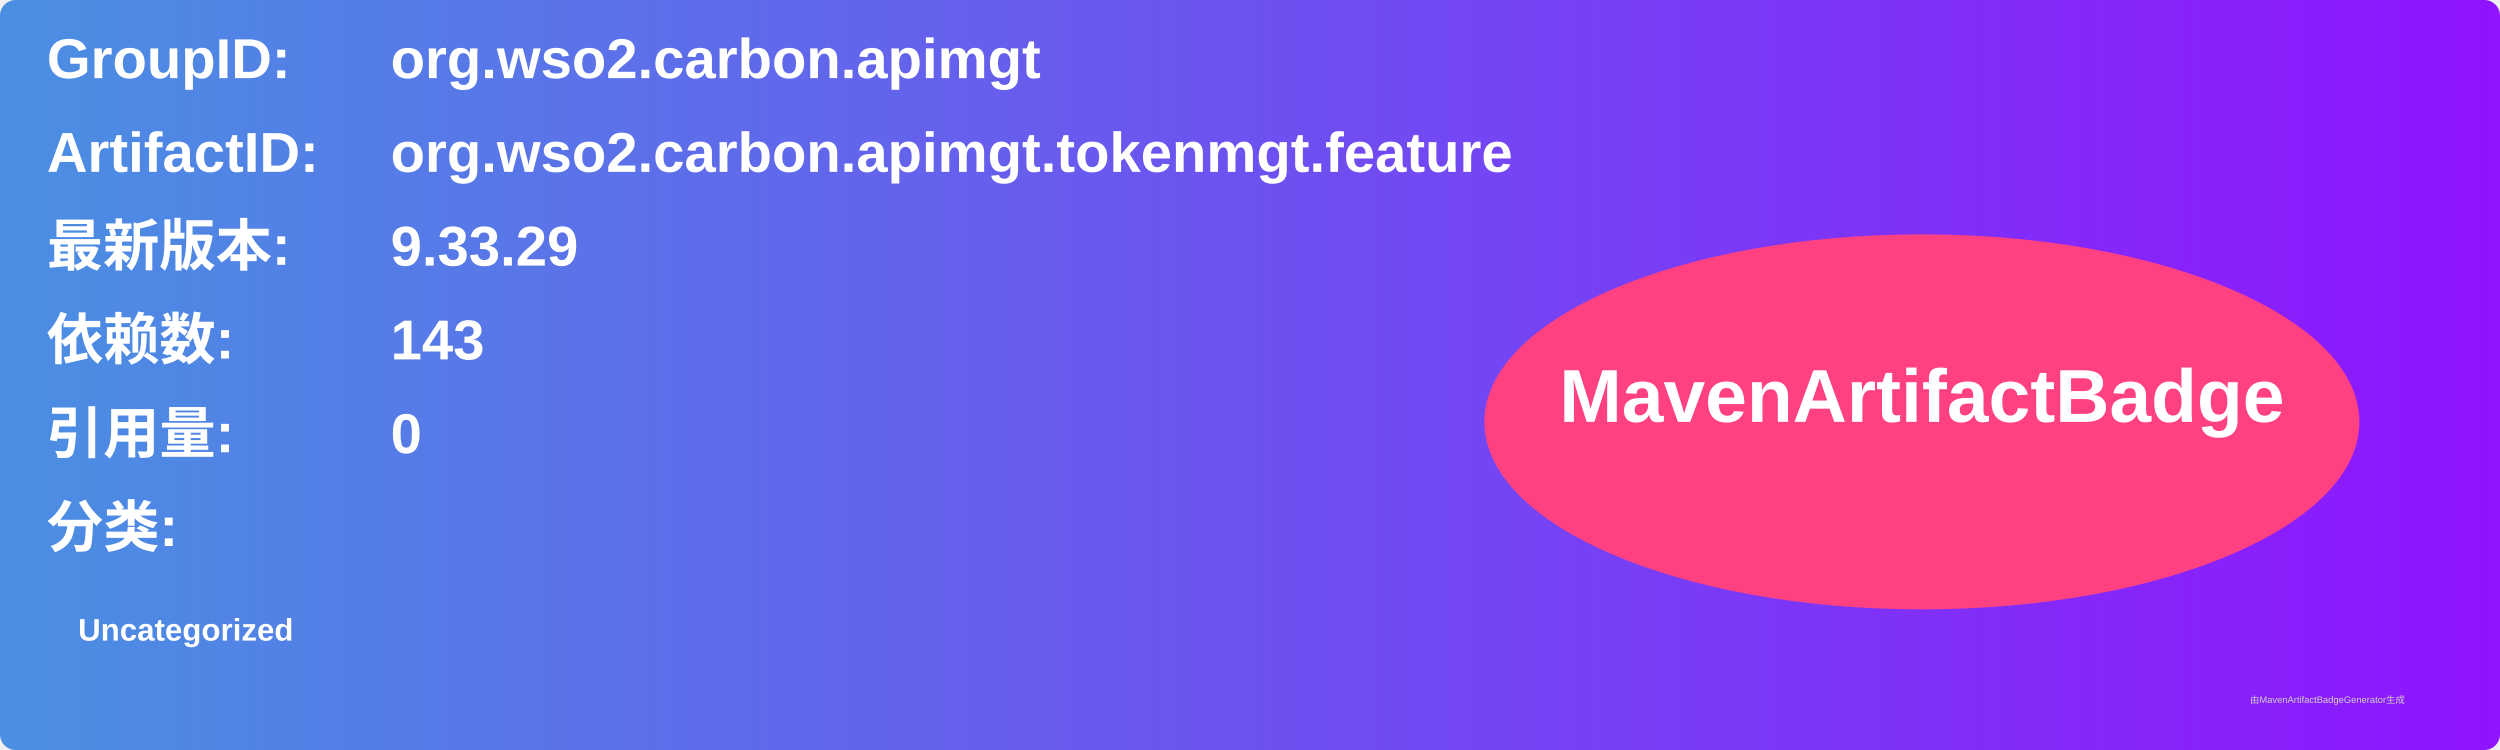
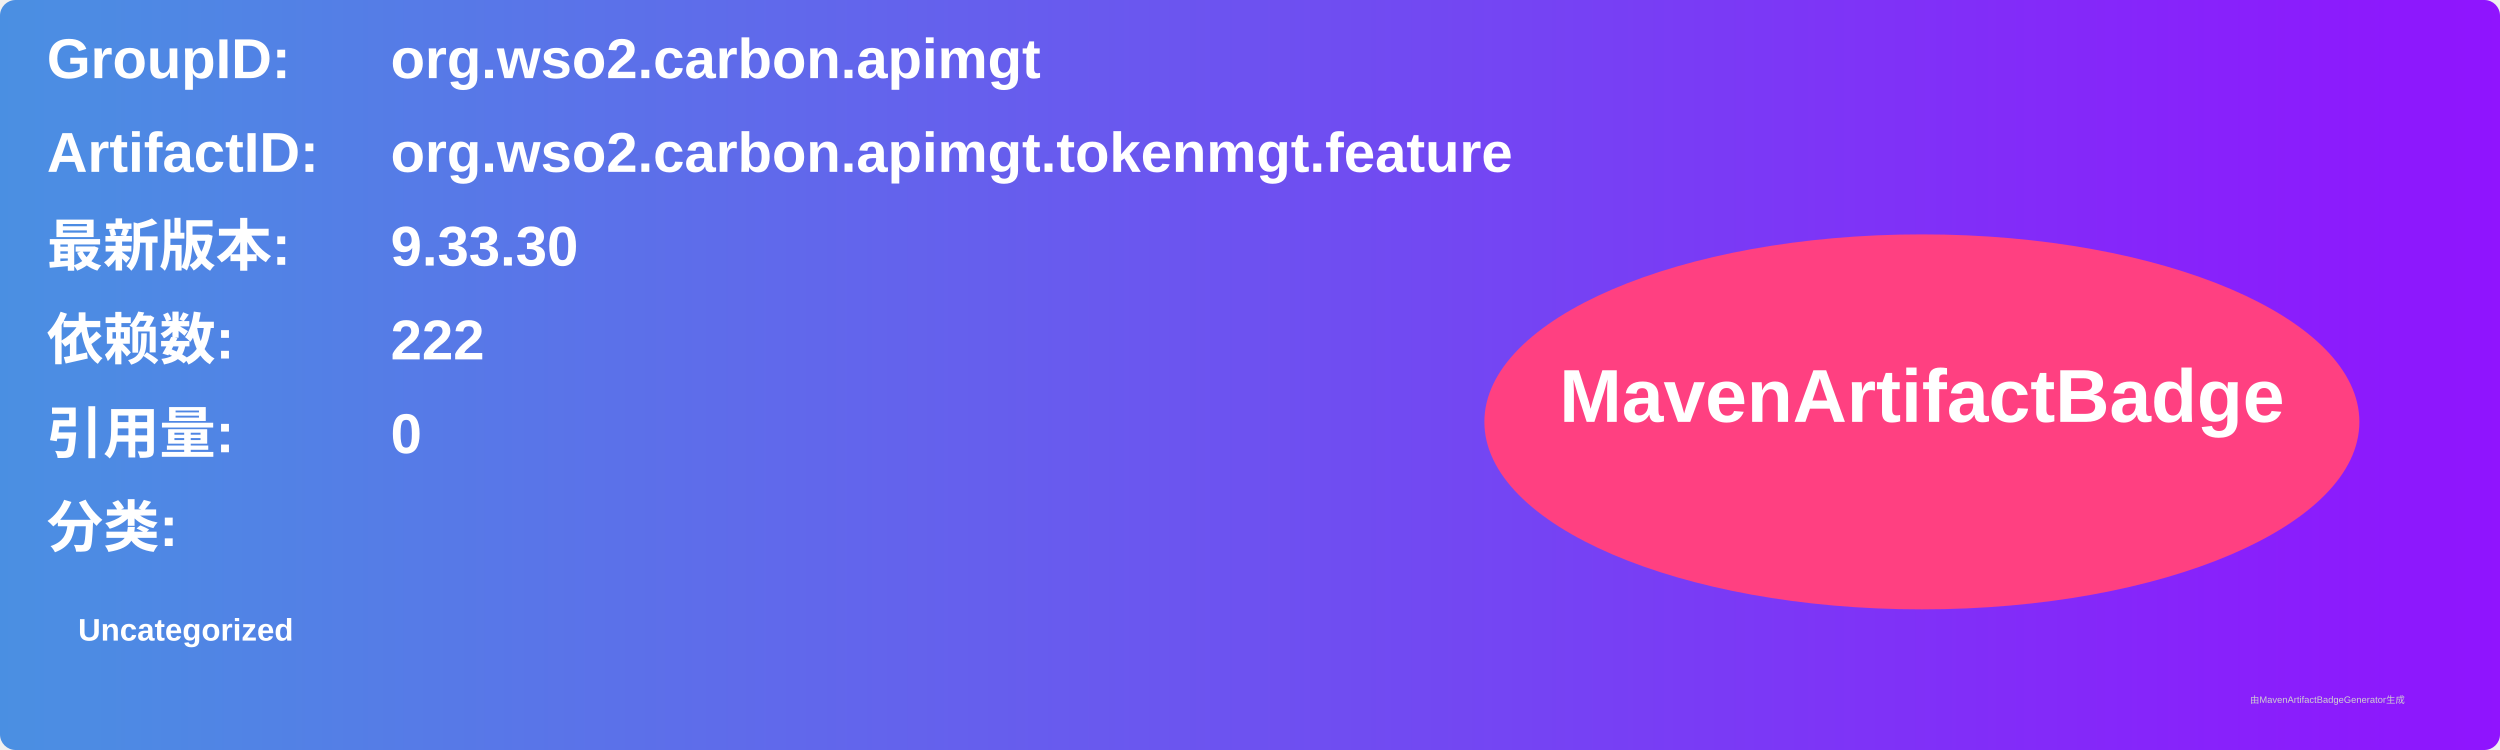
<svg xmlns="http://www.w3.org/2000/svg" width="800" height="240" viewBox="0 0 800 240">
  <linearGradient id="grad" x1="0%" y1="0%" x2="100%" y2="0%">
    <stop offset="0%" stop-color="#4a90e2" />
    <stop offset="100%" stop-color="#9013fe" />
  </linearGradient>
  <rect width="100%" height="100%" rx="5" ry="5" fill="url(#grad)" />
  <g transform="translate(15, 15)">
    <text x="0" y="10" font-family="Arial" font-size="18" fill="white" font-weight="bold" width="260">GroupID:</text>
    <text x="110" y="10" font-family="Arial" font-size="18" fill="white" font-weight="bold" width="460">org.wso2.carbon.apimgt</text>
    <text x="0" y="40" font-family="Arial" font-size="18" fill="white" font-weight="bold" width="260">ArtifactID:</text>
    <text x="110" y="40" font-family="Arial" font-size="18" fill="white" font-weight="bold" width="460">org.wso2.carbon.apimgt.tokenmgt.feature</text>
    <text x="0" y="70" font-family="Arial" font-size="18" fill="white" font-weight="bold">最新版本:</text>
    <text x="110" y="70" font-family="Arial" font-size="18" fill="white" font-weight="bold">
-       <tspan font-weight="bold">9.33.29</tspan>
+       <tspan font-weight="bold">9.33.30</tspan>
    </text>
    <text x="0" y="100" font-family="Arial" font-size="18" fill="white" font-weight="bold">依赖数: </text>
    <text x="110" y="100" font-family="Arial" font-size="18" fill="white">
-       <tspan font-weight="bold">143</tspan>
+       <tspan font-weight="bold">222</tspan>
    </text>
    <text x="0" y="130" font-family="Arial" font-size="18" fill="white" font-weight="bold">引用量: </text>
    <text x="110" y="130" font-family="Arial" font-size="18" fill="white">
      <tspan font-weight="bold">0</tspan>
    </text>
    <text x="0" y="160" font-family="Arial" font-size="18" fill="white" font-weight="bold">分类:</text>
    <text x="10" y="190" font-family="Arial" font-size="10" fill="white">
      <tspan font-weight="bold">Uncategorized</tspan>
    </text>
    <ellipse cx="600" cy="120" rx="140" ry="60" fill="#ff4081" />
    <text x="600" y="120" text-anchor="middle" font-family="Arial" font-size="24" fill="white" font-weight="bold">MavenArtifactBadge</text>
  </g>
  <text x="720" y="225" font-family="Arial" font-size="3" fill="#d0d0d0">由MavenArtifactBadgeGenerator生成</text>
</svg>
